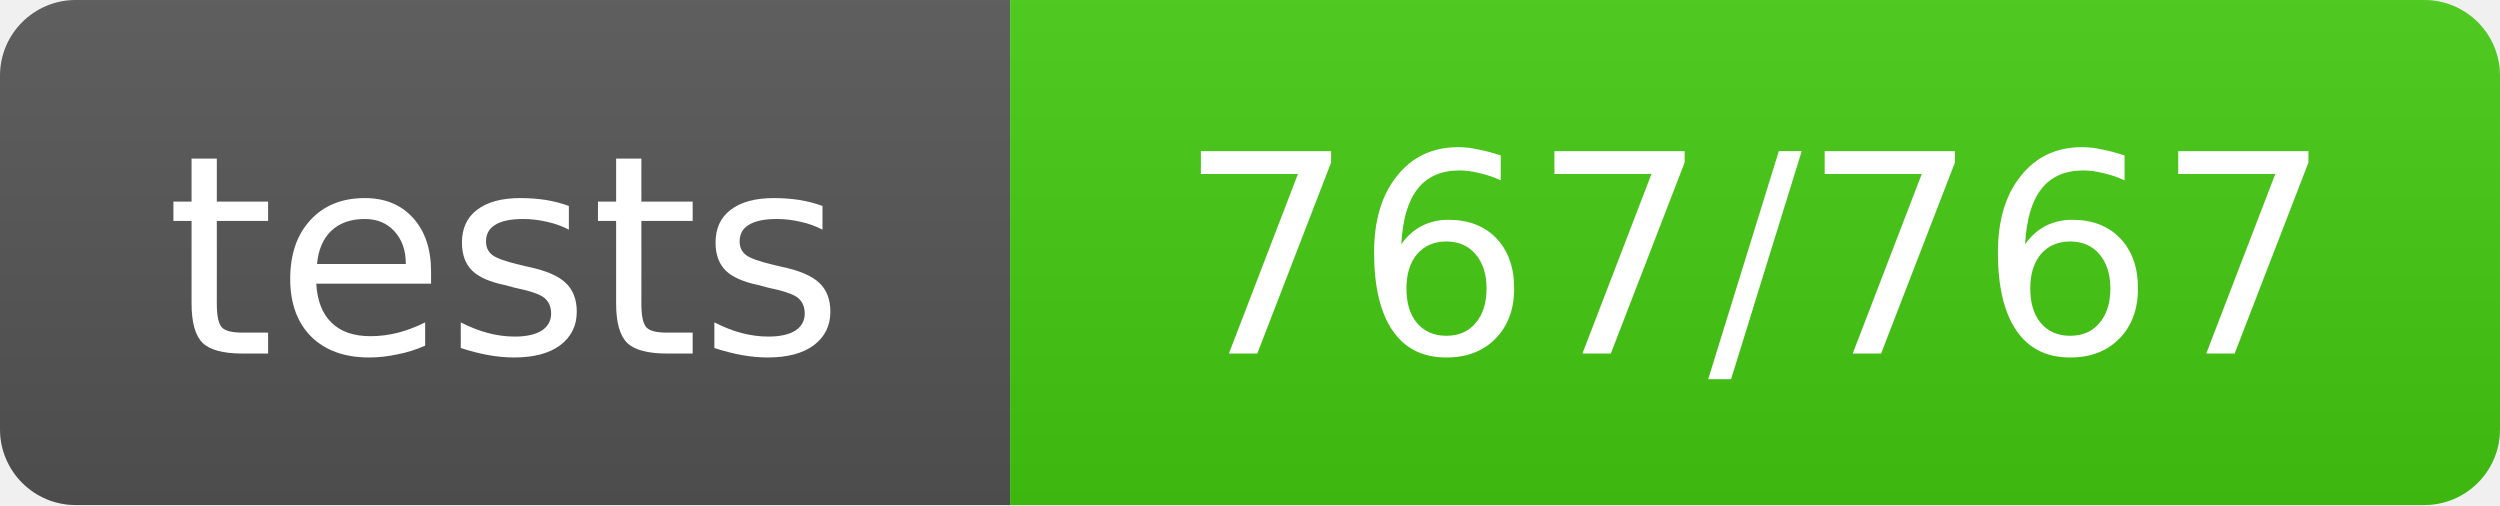
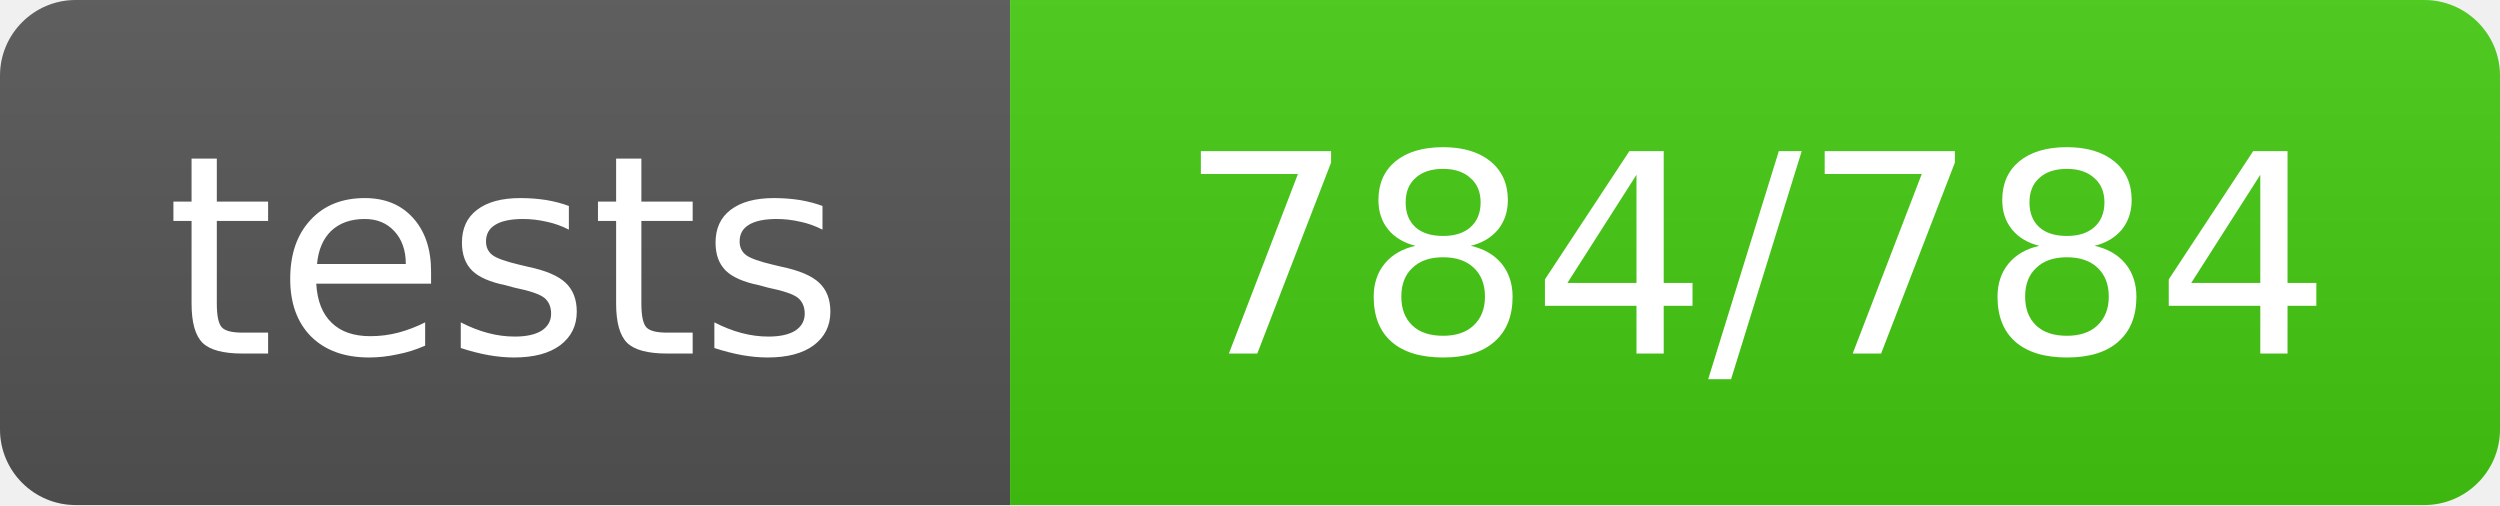
- <svg xmlns="http://www.w3.org/2000/svg" width="99" height="20" role="img" aria-label="tests: 767/767">
+ <svg xmlns="http://www.w3.org/2000/svg" width="99" height="20" role="img" aria-label="tests: 784/784">
  <linearGradient id="s" x2="0" y2="100%">
    <stop offset="0" stop-color="#bbb" stop-opacity=".1" />
    <stop offset="1" stop-opacity=".1" />
  </linearGradient>
  <clipPath id="r">
    <rect width="99" height="20" rx="3" fill="#fff" />
  </clipPath>
  <g clip-path="url(#r)">
    <rect width="40" height="20" fill="#555" />
    <rect x="40" width="59" height="20" fill="#4c1" />
    <rect width="99" height="20" fill="url(#s)" />
  </g>
  <g fill="#fff" text-anchor="middle" font-family="Verdana,Geneva,DejaVu Sans,sans-serif" text-rendering="geometricPrecision" font-size="11">
    <text x="20.0" y="14">tests</text>
-     <text x="69.5" y="14">767/767</text>
+     <text x="69.5" y="14">784/784</text>
  </g>
</svg>
